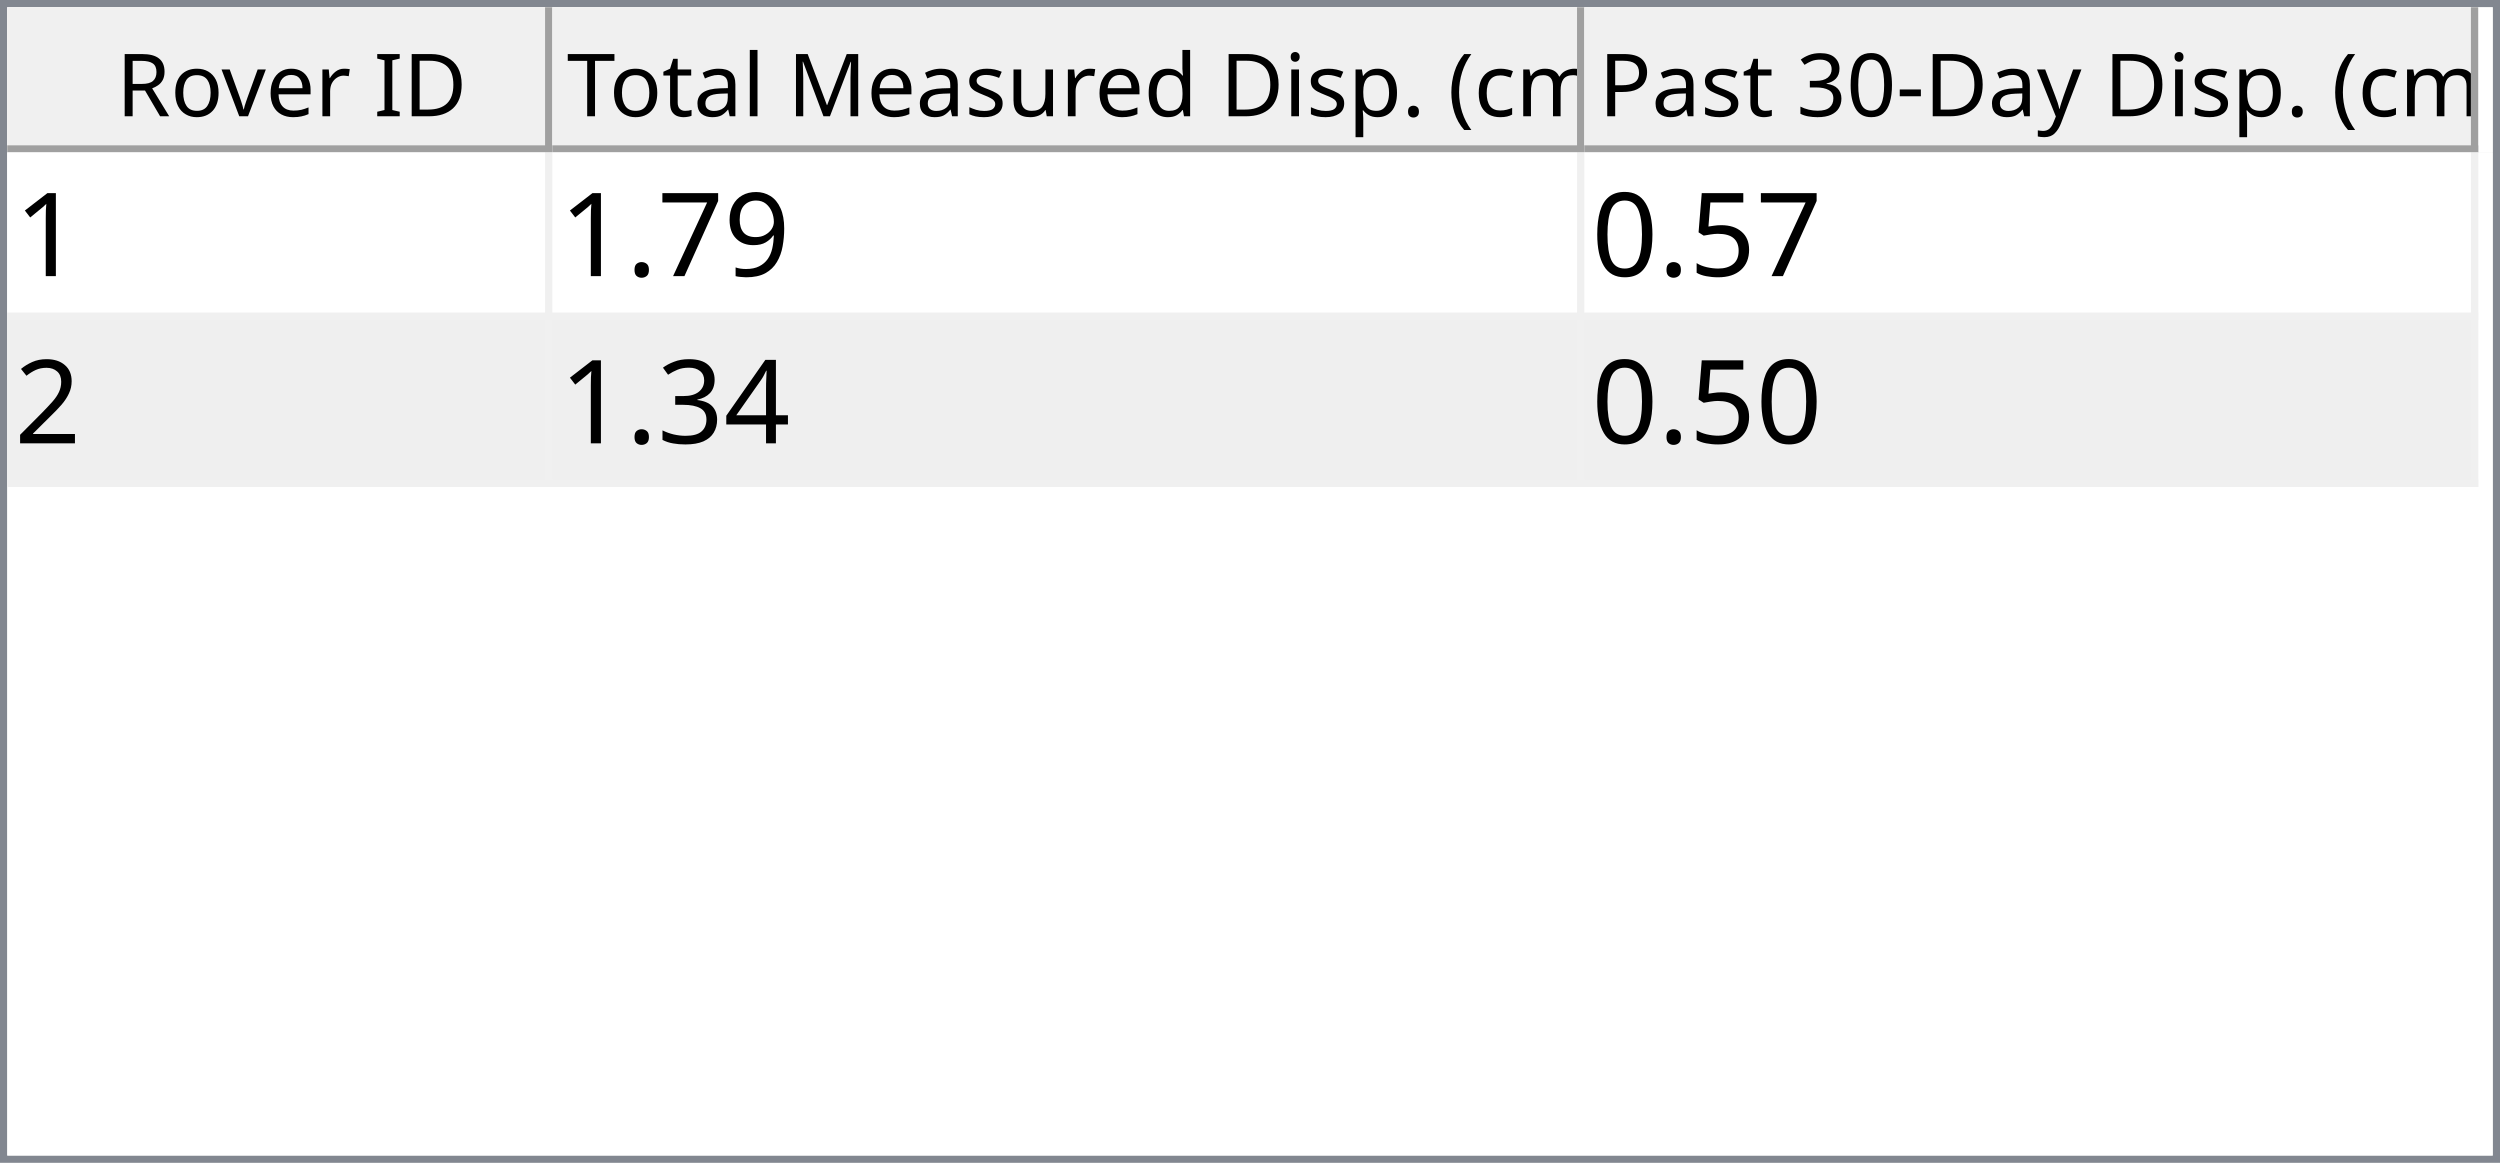
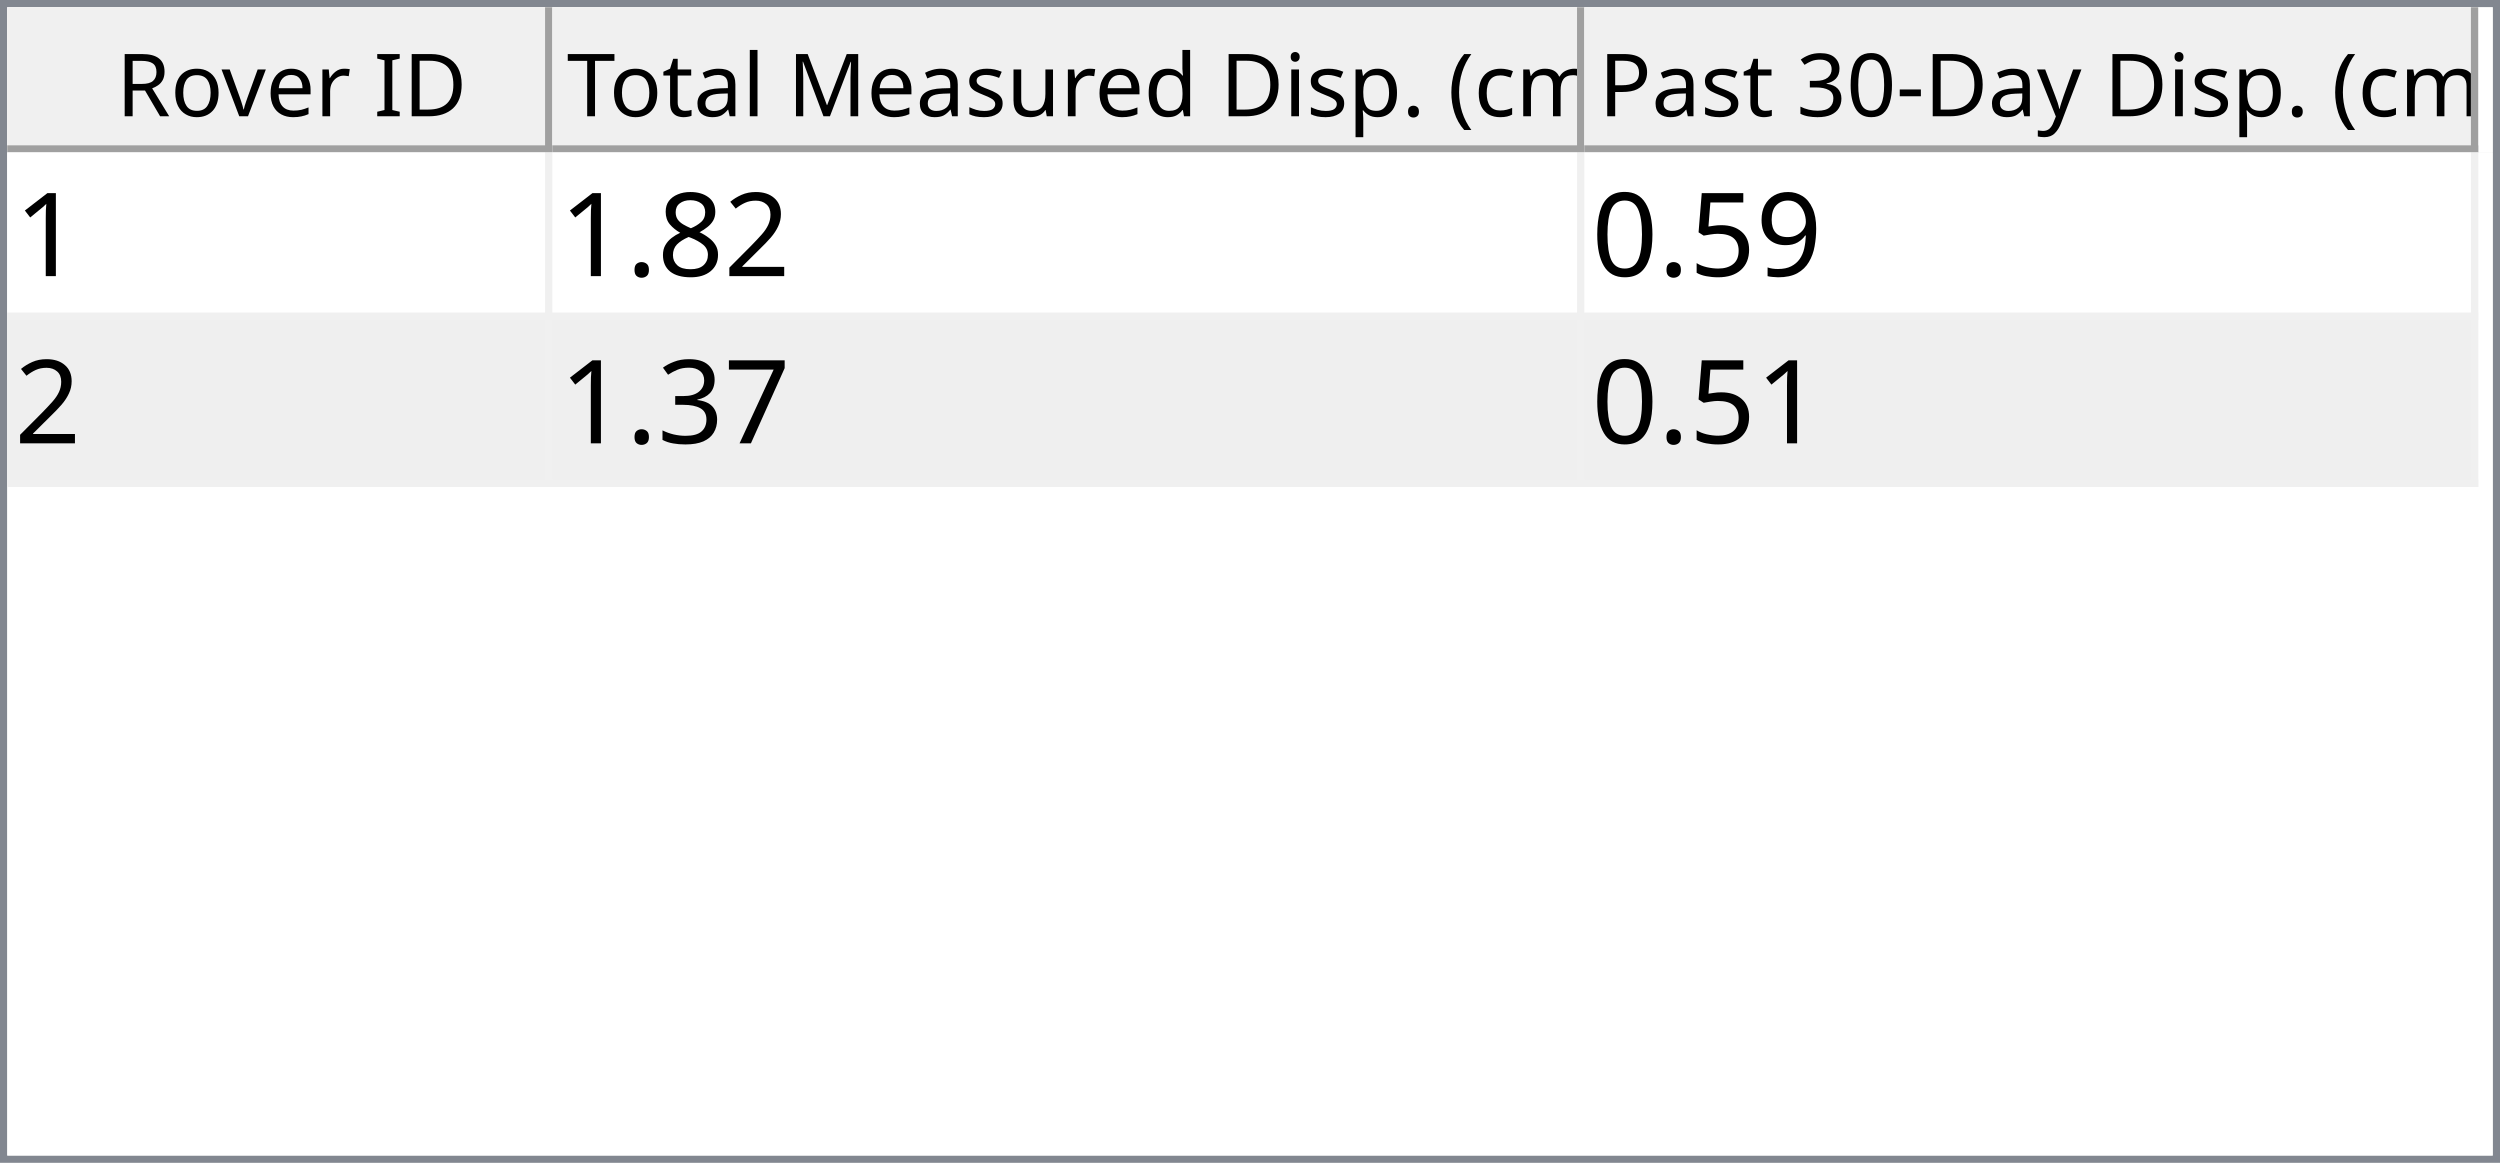
<svg xmlns="http://www.w3.org/2000/svg" style="fill-opacity:1; color-rendering:auto; color-interpolation:auto; text-rendering:auto; stroke:black; stroke-linecap:square; stroke-miterlimit:10; shape-rendering:auto; stroke-opacity:1; fill:black; stroke-dasharray:none; font-weight:normal; stroke-width:1; font-family:'Dialog'; font-style:normal; stroke-linejoin:miter; font-size:12px; stroke-dashoffset:0; image-rendering:auto;" width="344" height="160">
  <defs id="genericDefs" />
  <g>
    <defs id="defs1">
      <clipPath clipPathUnits="userSpaceOnUse" id="clipPath1">
        <path d="M0 0 L344 0 L344 160 L0 160 L0 0 Z" />
      </clipPath>
      <clipPath clipPathUnits="userSpaceOnUse" id="clipPath2">
        <path d="M0 0 L0 160 L344 160 L344 0 Z" />
      </clipPath>
      <clipPath clipPathUnits="userSpaceOnUse" id="clipPath3">
        <path d="M0 0 L0 20 L342 20 L342 0 Z" />
      </clipPath>
      <clipPath clipPathUnits="userSpaceOnUse" id="clipPath4">
        <path d="M0 0 L0 20 L75 20 L75 0 Z" />
      </clipPath>
      <clipPath clipPathUnits="userSpaceOnUse" id="clipPath5">
        <path d="M1 1 L1 19 L74 19 L74 1 Z" />
      </clipPath>
      <clipPath clipPathUnits="userSpaceOnUse" id="clipPath6">
        <path d="M0 0 L0 18 L73 18 L73 0 Z" />
      </clipPath>
      <clipPath clipPathUnits="userSpaceOnUse" id="clipPath7">
        <path d="M-0.5 -0.5 L-0.5 19.5 L74.5 19.5 L74.5 -0.5 Z" />
      </clipPath>
      <clipPath clipPathUnits="userSpaceOnUse" id="clipPath8">
        <path d="M0 0 L0 20 L142 20 L142 0 Z" />
      </clipPath>
      <clipPath clipPathUnits="userSpaceOnUse" id="clipPath9">
        <path d="M1 1 L1 19 L141 19 L141 1 Z" />
      </clipPath>
      <clipPath clipPathUnits="userSpaceOnUse" id="clipPath10">
        <path d="M0 0 L0 18 L140 18 L140 0 Z" />
      </clipPath>
      <clipPath clipPathUnits="userSpaceOnUse" id="clipPath11">
        <path d="M-0.5 -0.5 L-0.5 19.5 L141.5 19.5 L141.5 -0.5 Z" />
      </clipPath>
      <clipPath clipPathUnits="userSpaceOnUse" id="clipPath12">
        <path d="M0 0 L0 20 L123 20 L123 0 Z" />
      </clipPath>
      <clipPath clipPathUnits="userSpaceOnUse" id="clipPath13">
        <path d="M1 1 L1 19 L122 19 L122 1 Z" />
      </clipPath>
      <clipPath clipPathUnits="userSpaceOnUse" id="clipPath14">
        <path d="M0 0 L0 18 L121 18 L121 0 Z" />
      </clipPath>
      <clipPath clipPathUnits="userSpaceOnUse" id="clipPath15">
        <path d="M-0.5 -0.5 L-0.5 19.5 L122.5 19.5 L122.5 -0.5 Z" />
      </clipPath>
      <clipPath clipPathUnits="userSpaceOnUse" id="clipPath16">
        <path d="M0 0 L0 138 L342 138 L342 0 Z" />
      </clipPath>
      <clipPath clipPathUnits="userSpaceOnUse" id="clipPath17">
        <path d="M0 0 L0 46 L340 46 L340 0 Z" />
      </clipPath>
      <clipPath clipPathUnits="userSpaceOnUse" id="clipPath18">
        <path d="M-0.5 -0.5 L-0.5 45.5 L339.5 45.5 L339.5 -0.5 Z" />
      </clipPath>
      <clipPath clipPathUnits="userSpaceOnUse" id="clipPath19">
        <path d="M0 0 L0 22 L74 22 L74 0 Z" />
      </clipPath>
      <clipPath clipPathUnits="userSpaceOnUse" id="clipPath20">
        <path d="M0 0 L0 22 L141 22 L141 0 Z" />
      </clipPath>
      <clipPath clipPathUnits="userSpaceOnUse" id="clipPath21">
        <path d="M0 0 L0 22 L122 22 L122 0 Z" />
      </clipPath>
      <font horiz-adv-x="64.551" id="font1">
        <font-face ascent="107.91" descent="25.098" units-per-em="100" style="font-style:normal; font-family:Segoe UI; font-weight:normal;" />
        <missing-glyph horiz-adv-x="64.551" d="M8.109 0 L8.109 68.266 L56.453 68.266 L56.453 0 L8.109 0 ZM15.328 7.234 L49.219 7.234 L49.219 61.031 L15.328 61.031 L15.328 7.234 Z" />
        <glyph unicode="D" horiz-adv-x="70.117" d="M9.188 0 L9.188 70.016 L28.516 70.016 Q65.531 70.016 65.531 35.891 Q65.531 19.672 55.25 9.836 Q44.969 0 27.734 0 L9.188 0 ZM17.391 62.594 L17.391 7.422 L27.828 7.422 Q41.609 7.422 49.273 14.797 Q56.938 22.172 56.938 35.688 Q56.938 62.594 28.328 62.594 L17.391 62.594 Z" />
        <glyph unicode="I" horiz-adv-x="26.611" d="M17.391 0 L9.188 0 L9.188 70.016 L17.391 70.016 L17.391 0 Z" />
        <glyph unicode=" " horiz-adv-x="27.393" d="" />
        <glyph unicode="r" horiz-adv-x="34.766" d="M34.188 41.891 Q32.078 43.5 28.125 43.5 Q23 43.5 19.555 38.672 Q16.109 33.844 16.109 25.484 L16.109 0 L8.109 0 L8.109 50 L16.109 50 L16.109 39.703 L16.312 39.703 Q18.016 44.969 21.531 47.922 Q25.047 50.875 29.391 50.875 Q32.516 50.875 34.188 50.203 L34.188 41.891 Z" />
        <glyph unicode="e" horiz-adv-x="52.295" d="M48.297 23 L12.984 23 Q13.188 14.656 17.484 10.109 Q21.781 5.562 29.297 5.562 Q37.75 5.562 44.828 11.141 L44.828 3.609 Q38.234 -1.172 27.391 -1.172 Q16.797 -1.172 10.742 5.641 Q4.688 12.453 4.688 24.812 Q4.688 36.469 11.305 43.82 Q17.922 51.172 27.734 51.172 Q37.547 51.172 42.922 44.828 Q48.297 38.484 48.297 27.203 L48.297 23 ZM40.094 29.781 Q40.047 36.719 36.75 40.578 Q33.453 44.438 27.594 44.438 Q21.922 44.438 17.969 40.383 Q14.016 36.328 13.094 29.781 L40.094 29.781 Z" />
        <glyph unicode="v" horiz-adv-x="47.9" d="M47.406 50 L27.484 0 L19.625 0 L0.688 50 L9.469 50 L22.172 13.672 Q23.578 9.672 23.922 6.688 L24.125 6.688 Q24.609 10.453 25.688 13.484 L38.969 50 L47.406 50 Z" />
        <glyph unicode="o" horiz-adv-x="58.594" d="M29 -1.172 Q17.922 -1.172 11.305 5.836 Q4.688 12.844 4.688 24.422 Q4.688 37.016 11.57 44.094 Q18.453 51.172 30.172 51.172 Q41.359 51.172 47.633 44.289 Q53.906 37.406 53.906 25.203 Q53.906 13.234 47.141 6.031 Q40.375 -1.172 29 -1.172 ZM29.594 44.438 Q21.875 44.438 17.383 39.188 Q12.891 33.938 12.891 24.703 Q12.891 15.828 17.43 10.695 Q21.969 5.562 29.594 5.562 Q37.359 5.562 41.531 10.594 Q45.703 15.625 45.703 24.906 Q45.703 34.281 41.531 39.359 Q37.359 44.438 29.594 44.438 Z" />
        <glyph unicode="R" horiz-adv-x="59.814" d="M59.375 0 L49.609 0 L37.891 19.625 Q36.281 22.359 34.766 24.289 Q33.25 26.219 31.664 27.438 Q30.078 28.656 28.25 29.219 Q26.422 29.781 24.125 29.781 L17.391 29.781 L17.391 0 L9.188 0 L9.188 70.016 L30.078 70.016 Q34.672 70.016 38.555 68.867 Q42.438 67.719 45.289 65.375 Q48.141 63.031 49.758 59.547 Q51.375 56.062 51.375 51.375 Q51.375 47.703 50.273 44.656 Q49.172 41.609 47.148 39.211 Q45.125 36.812 42.266 35.133 Q39.406 33.453 35.844 32.516 L35.844 32.328 Q37.594 31.547 38.891 30.547 Q40.188 29.547 41.359 28.18 Q42.531 26.812 43.68 25.078 Q44.828 23.344 46.234 21.047 L59.375 0 ZM17.391 62.594 L17.391 37.203 L28.516 37.203 Q31.594 37.203 34.203 38.133 Q36.812 39.062 38.719 40.797 Q40.625 42.531 41.703 45.047 Q42.781 47.562 42.781 50.688 Q42.781 56.297 39.141 59.445 Q35.5 62.594 28.609 62.594 L17.391 62.594 Z" />
        <glyph unicode=")" horiz-adv-x="30.176" d="M8.297 -15.922 L1.172 -15.922 Q16.406 2.344 16.406 26.812 Q16.406 51.469 1.078 70.016 L8.297 70.016 Q23.531 52.156 23.531 26.703 Q23.531 1.375 8.297 -15.922 Z" />
        <glyph unicode="m" horiz-adv-x="86.133" d="M79.109 0 L71.094 0 L71.094 28.719 Q71.094 37.016 68.531 40.727 Q65.969 44.438 59.906 44.438 Q54.781 44.438 51.195 39.75 Q47.609 35.062 47.609 28.516 L47.609 0 L39.594 0 L39.594 29.688 Q39.594 44.438 28.219 44.438 Q22.953 44.438 19.531 40.016 Q16.109 35.594 16.109 28.516 L16.109 0 L8.109 0 L8.109 50 L16.109 50 L16.109 42.094 L16.312 42.094 Q21.625 51.172 31.844 51.172 Q36.969 51.172 40.773 48.312 Q44.578 45.453 46 40.828 Q51.562 51.172 62.594 51.172 Q79.109 51.172 79.109 30.812 L79.109 0 Z" />
        <glyph unicode="c" horiz-adv-x="46.191" d="M42.188 2.297 Q36.422 -1.172 28.516 -1.172 Q17.828 -1.172 11.258 5.789 Q4.688 12.75 4.688 23.828 Q4.688 36.188 11.766 43.68 Q18.844 51.172 30.672 51.172 Q37.25 51.172 42.281 48.734 L42.281 40.531 Q36.719 44.438 30.375 44.438 Q22.703 44.438 17.797 38.945 Q12.891 33.453 12.891 24.516 Q12.891 15.719 17.508 10.641 Q22.125 5.562 29.891 5.562 Q36.422 5.562 42.188 9.906 L42.188 2.297 Z" />
        <glyph unicode="(" horiz-adv-x="30.176" d="M29.109 -15.922 L21.969 -15.922 Q6.844 1.375 6.844 26.703 Q6.844 52.156 21.969 70.016 L29.203 70.016 Q13.875 51.469 13.875 26.812 Q13.875 2.344 29.109 -15.922 Z" />
        <glyph unicode="." horiz-adv-x="21.68" d="M10.891 -1.078 Q8.641 -1.078 7.055 0.539 Q5.469 2.156 5.469 4.391 Q5.469 6.641 7.055 8.273 Q8.641 9.906 10.891 9.906 Q13.188 9.906 14.797 8.273 Q16.406 6.641 16.406 4.391 Q16.406 2.156 14.797 0.539 Q13.188 -1.078 10.891 -1.078 Z" />
        <glyph unicode="p" horiz-adv-x="58.789" d="M16.312 7.234 L16.109 7.234 L16.109 -23 L8.109 -23 L8.109 50 L16.109 50 L16.109 41.219 L16.312 41.219 Q22.219 51.172 33.594 51.172 Q43.266 51.172 48.688 44.461 Q54.109 37.75 54.109 26.469 Q54.109 13.922 48 6.375 Q41.891 -1.172 31.297 -1.172 Q21.578 -1.172 16.312 7.234 ZM16.109 27.391 L16.109 20.406 Q16.109 14.203 20.141 9.883 Q24.172 5.562 30.375 5.562 Q37.641 5.562 41.773 11.133 Q45.906 16.703 45.906 26.609 Q45.906 34.969 42.047 39.703 Q38.188 44.438 31.594 44.438 Q24.609 44.438 20.359 39.578 Q16.109 34.719 16.109 27.391 Z" />
        <glyph unicode="i" horiz-adv-x="24.219" d="M12.203 62.703 Q10.062 62.703 8.547 64.164 Q7.031 65.625 7.031 67.875 Q7.031 70.125 8.547 71.609 Q10.062 73.094 12.203 73.094 Q14.406 73.094 15.945 71.609 Q17.484 70.125 17.484 67.875 Q17.484 65.719 15.945 64.211 Q14.406 62.703 12.203 62.703 ZM16.109 0 L8.109 0 L8.109 50 L16.109 50 L16.109 0 Z" />
        <glyph unicode="d" horiz-adv-x="58.887" d="M50.781 0 L42.781 0 L42.781 8.5 L42.578 8.5 Q37.016 -1.172 25.391 -1.172 Q15.969 -1.172 10.328 5.539 Q4.688 12.25 4.688 23.828 Q4.688 36.234 10.938 43.703 Q17.188 51.172 27.594 51.172 Q37.891 51.172 42.578 43.062 L42.781 43.062 L42.781 74.031 L50.781 74.031 L50.781 0 ZM42.781 22.609 L42.781 29.984 Q42.781 36.031 38.773 40.234 Q34.766 44.438 28.609 44.438 Q21.297 44.438 17.094 39.062 Q12.891 33.688 12.891 24.219 Q12.891 15.578 16.922 10.57 Q20.953 5.562 27.734 5.562 Q34.422 5.562 38.602 10.398 Q42.781 15.234 42.781 22.609 Z" />
        <glyph unicode="u" horiz-adv-x="56.592" d="M48.531 0 L40.531 0 L40.531 7.906 L40.328 7.906 Q35.359 -1.172 24.906 -1.172 Q7.031 -1.172 7.031 20.125 L7.031 50 L14.984 50 L14.984 21.391 Q14.984 5.562 27.094 5.562 Q32.953 5.562 36.742 9.883 Q40.531 14.203 40.531 21.188 L40.531 50 L48.531 50 L48.531 0 Z" />
        <glyph unicode="s" horiz-adv-x="42.432" d="M5.078 1.812 L5.078 10.406 Q11.625 5.562 19.484 5.562 Q30.031 5.562 30.031 12.594 Q30.031 14.594 29.125 15.992 Q28.219 17.391 26.68 18.461 Q25.141 19.531 23.07 20.383 Q21 21.234 18.609 22.172 Q15.281 23.484 12.766 24.828 Q10.25 26.172 8.57 27.859 Q6.891 29.547 6.031 31.695 Q5.172 33.844 5.172 36.719 Q5.172 40.234 6.789 42.945 Q8.406 45.656 11.086 47.484 Q13.766 49.312 17.211 50.242 Q20.656 51.172 24.312 51.172 Q30.812 51.172 35.938 48.922 L35.938 40.828 Q30.422 44.438 23.25 44.438 Q21 44.438 19.195 43.922 Q17.391 43.406 16.094 42.477 Q14.797 41.547 14.086 40.258 Q13.375 38.969 13.375 37.406 Q13.375 35.453 14.086 34.133 Q14.797 32.812 16.164 31.789 Q17.531 30.766 19.484 29.938 Q21.438 29.109 23.922 28.125 Q27.25 26.859 29.883 25.516 Q32.516 24.172 34.375 22.484 Q36.234 20.797 37.234 18.602 Q38.234 16.406 38.234 13.375 Q38.234 9.672 36.602 6.938 Q34.969 4.203 32.234 2.398 Q29.5 0.594 25.93 -0.289 Q22.359 -1.172 18.453 -1.172 Q10.75 -1.172 5.078 1.812 Z" />
        <glyph unicode="M" horiz-adv-x="89.795" d="M80.562 0 L72.406 0 L72.406 46.969 Q72.406 52.547 73.094 60.594 L72.906 60.594 Q71.734 55.859 70.797 53.812 L46.875 0 L42.875 0 L19 53.422 Q17.969 55.766 16.891 60.594 L16.703 60.594 Q17.094 56.391 17.094 46.875 L17.094 0 L9.188 0 L9.188 70.016 L20.016 70.016 L41.5 21.188 Q44 15.578 44.734 12.797 L45.016 12.797 Q47.125 18.562 48.391 21.391 L70.312 70.016 L80.562 70.016 L80.562 0 Z" />
        <glyph unicode="l" horiz-adv-x="24.219" d="M16.109 0 L8.109 0 L8.109 74.031 L16.109 74.031 L16.109 0 Z" />
        <glyph unicode="a" horiz-adv-x="50.879" d="M43.891 0 L35.891 0 L35.891 7.812 L35.688 7.812 Q30.469 -1.172 20.312 -1.172 Q12.844 -1.172 8.617 2.781 Q4.391 6.734 4.391 13.281 Q4.391 27.297 20.906 29.594 L35.891 31.688 Q35.891 44.438 25.594 44.438 Q16.547 44.438 9.281 38.281 L9.281 46.484 Q16.656 51.172 26.266 51.172 Q43.891 51.172 43.891 32.516 L43.891 0 ZM35.891 25.297 L23.828 23.641 Q18.266 22.859 15.43 20.875 Q12.594 18.891 12.594 13.875 Q12.594 10.203 15.211 7.883 Q17.828 5.562 22.172 5.562 Q28.125 5.562 32.008 9.742 Q35.891 13.922 35.891 20.312 L35.891 25.297 Z" />
        <glyph unicode="t" horiz-adv-x="33.887" d="M31.297 0.484 Q28.469 -1.078 23.828 -1.078 Q10.688 -1.078 10.688 13.578 L10.688 43.172 L2.094 43.172 L2.094 50 L10.688 50 L10.688 62.203 L18.703 64.797 L18.703 50 L31.297 50 L31.297 43.172 L18.703 43.172 L18.703 14.984 Q18.703 9.969 20.414 7.82 Q22.125 5.672 26.078 5.672 Q29.109 5.672 31.297 7.328 L31.297 0.484 Z" />
        <glyph unicode="T" horiz-adv-x="52.393" d="M50.594 62.594 L30.375 62.594 L30.375 0 L22.172 0 L22.172 62.594 L2 62.594 L2 70.016 L50.594 70.016 L50.594 62.594 Z" />
        <glyph unicode="y" horiz-adv-x="48.389" d="M47.906 50 L24.906 -8.016 Q18.75 -23.531 7.625 -23.531 Q4.5 -23.531 2.391 -22.906 L2.391 -15.719 Q4.984 -16.609 7.125 -16.609 Q13.188 -16.609 16.219 -9.375 L20.219 0.094 L0.688 50 L9.578 50 L23.094 11.531 Q23.344 10.797 24.125 7.719 L24.422 7.719 Q24.656 8.891 25.391 11.422 L39.594 50 L47.906 50 Z" />
        <glyph unicode="-" horiz-adv-x="39.99" d="M33.688 24.703 L7.031 24.703 L7.031 31 L33.688 31 L33.688 24.703 Z" />
        <glyph unicode="0" horiz-adv-x="53.906" d="M49.812 35.297 Q49.812 26.516 48.219 19.727 Q46.625 12.938 43.625 8.273 Q40.625 3.609 36.258 1.195 Q31.891 -1.219 26.312 -1.219 Q21.047 -1.219 16.922 1.102 Q12.797 3.422 9.961 7.867 Q7.125 12.312 5.664 18.781 Q4.203 25.25 4.203 33.594 Q4.203 42.781 5.742 49.812 Q7.281 56.844 10.258 61.602 Q13.234 66.359 17.656 68.773 Q22.078 71.188 27.781 71.188 Q49.812 71.188 49.812 35.297 ZM41.609 34.516 Q41.609 64.406 27.391 64.406 Q12.406 64.406 12.406 33.984 Q12.406 5.609 27.094 5.609 Q41.609 5.609 41.609 34.516 Z" />
        <glyph unicode="3" horiz-adv-x="53.906" d="M46.531 19.828 Q46.531 15.094 44.75 11.211 Q42.969 7.328 39.719 4.57 Q36.469 1.812 31.93 0.297 Q27.391 -1.219 21.922 -1.219 Q11.922 -1.219 6 2.594 L6 11.188 Q13.094 5.609 22.219 5.609 Q25.875 5.609 28.828 6.539 Q31.781 7.469 33.906 9.227 Q36.031 10.984 37.18 13.477 Q38.328 15.969 38.328 19.094 Q38.328 32.812 18.797 32.812 L12.984 32.812 L12.984 39.594 L18.5 39.594 Q35.797 39.594 35.797 52.484 Q35.797 64.406 22.609 64.406 Q15.188 64.406 8.688 59.422 L8.688 67.188 Q15.375 71.188 24.609 71.188 Q29 71.188 32.57 69.969 Q36.141 68.75 38.68 66.555 Q41.219 64.359 42.609 61.281 Q44 58.203 44 54.5 Q44 40.672 30.031 36.719 L30.031 36.531 Q33.594 36.141 36.625 34.797 Q39.656 33.453 41.852 31.305 Q44.047 29.156 45.289 26.25 Q46.531 23.344 46.531 19.828 Z" />
        <glyph unicode="P" horiz-adv-x="56.006" d="M17.391 26.469 L17.391 0 L9.188 0 L9.188 70.016 L28.422 70.016 Q39.656 70.016 45.828 64.547 Q52 59.078 52 49.125 Q52 39.156 45.141 32.812 Q38.281 26.469 26.609 26.469 L17.391 26.469 ZM17.391 62.594 L17.391 33.891 L25.984 33.891 Q34.469 33.891 38.938 37.773 Q43.406 41.656 43.406 48.734 Q43.406 62.594 27 62.594 L17.391 62.594 Z" />
      </font>
      <font horiz-adv-x="75.0" id="font2">
        <font-face ascent="100.537" descent="21.973" units-per-em="100" style="font-style:normal; font-family:sans-serif; font-weight:normal;" />
        <missing-glyph horiz-adv-x="75.0" d="M12.5 0 L12.5 62.5 L62.5 62.5 L62.5 0 L12.5 0 ZM14.062 1.562 L60.938 1.562 L60.938 60.938 L14.062 60.938 L14.062 1.562 Z" />
        <glyph unicode="1" horiz-adv-x="55.615" d="M37.25 0 L28.469 0 L28.469 56 Q25.297 52.984 20.141 49.953 Q14.984 46.922 10.891 45.406 L10.891 53.906 Q18.266 57.375 23.781 62.305 Q29.297 67.234 31.594 71.875 L37.25 71.875 L37.25 0 Z" />
+         <glyph unicode="2" horiz-adv-x="55.615" d="M50.344 8.453 L50.344 0 L3.031 0 Q2.938 3.172 4.047 6.109 Q5.859 10.938 9.836 15.625 Q13.812 20.312 21.344 26.469 Q33.016 36.031 37.117 41.625 Q41.219 47.219 41.219 52.203 Q41.219 57.422 37.477 61.008 Q33.734 64.594 27.734 64.594 Q21.391 64.594 17.578 60.789 Q13.766 56.984 13.719 50.25 L4.688 51.172 Q5.609 61.281 11.664 66.578 Q17.719 71.875 27.938 71.875 Q38.234 71.875 44.242 66.164 Q50.25 60.453 50.25 52 Q50.25 47.703 48.492 43.555 Q46.734 39.406 42.656 34.812 Q38.578 30.219 29.109 22.219 Q21.188 15.578 18.945 13.211 Q16.703 10.844 15.234 8.453 L50.344 8.453 Z" />
+         <glyph unicode="8" horiz-adv-x="55.615" d="M17.672 38.812 Q12.203 40.828 9.57 44.539 Q6.938 48.25 6.938 53.422 Q6.938 61.234 12.555 66.555 Q18.172 71.875 27.484 71.875 Q36.859 71.875 42.578 66.43 Q48.297 60.984 48.297 53.172 Q48.297 48.188 45.68 44.508 Q43.062 40.828 37.75 38.812 Q44.344 36.672 47.781 31.883 Q51.219 27.094 51.219 20.453 Q51.219 11.281 44.727 5.031 Q38.234 -1.219 27.641 -1.219 Q17.047 -1.219 10.547 5.055 Q4.047 11.328 4.047 20.703 Q4.047 27.688 7.594 32.398 Q11.141 37.109 17.672 38.812 ZM15.922 53.719 Q15.922 48.641 19.195 45.414 Q22.469 42.188 27.688 42.188 Q32.766 42.188 36.016 45.383 Q39.266 48.578 39.266 53.219 Q39.266 58.062 35.914 61.359 Q32.562 64.656 27.594 64.656 Q22.562 64.656 19.242 61.43 Q15.922 58.203 15.922 53.719 ZM13.094 20.656 Q13.094 16.891 14.875 13.375 Q16.656 9.859 20.172 7.93 Q23.688 6 27.734 6 Q34.031 6 38.133 10.055 Q42.234 14.109 42.234 20.359 Q42.234 26.703 38.016 30.859 Q33.797 35.016 27.438 35.016 Q21.234 35.016 17.164 30.914 Q13.094 26.812 13.094 20.656 Z" />
+         <glyph unicode="." horiz-adv-x="27.783" d="M9.078 0 L9.078 10.016 L19.094 10.016 L19.094 0 L9.078 0 Z" />
        <glyph unicode="9" horiz-adv-x="55.615" d="M5.469 16.547 L13.922 17.328 Q14.984 11.375 18.016 8.688 Q21.047 6 25.781 6 Q29.828 6 32.883 7.859 Q35.938 9.719 37.891 12.82 Q39.844 15.922 41.164 21.195 Q42.484 26.469 42.484 31.938 Q42.484 32.516 42.438 33.688 Q39.797 29.5 35.234 26.883 Q30.672 24.266 25.344 24.266 Q16.453 24.266 10.305 30.711 Q4.156 37.156 4.156 47.703 Q4.156 58.594 10.578 65.234 Q17 71.875 26.656 71.875 Q33.641 71.875 39.43 68.117 Q45.219 64.359 48.219 57.398 Q51.219 50.438 51.219 37.25 Q51.219 23.531 48.242 15.406 Q45.266 7.281 39.383 3.031 Q33.5 -1.219 25.594 -1.219 Q17.188 -1.219 11.867 3.445 Q6.547 8.109 5.469 16.547 ZM41.453 48.141 Q41.453 55.719 37.43 60.156 Q33.406 64.594 27.734 64.594 Q21.875 64.594 17.531 59.812 Q13.188 55.031 13.188 47.406 Q13.188 40.578 17.312 36.305 Q21.438 32.031 27.484 32.031 Q33.594 32.031 37.523 36.305 Q41.453 40.578 41.453 48.141 Z" />
-         <glyph unicode="7" horiz-adv-x="55.615" d="M4.734 62.203 L4.734 70.656 L51.078 70.656 L51.078 63.812 Q44.234 56.547 37.523 44.484 Q30.812 32.422 27.156 19.672 Q24.516 10.688 23.781 0 L14.75 0 Q14.891 8.453 18.062 20.414 Q21.234 32.375 27.172 43.484 Q33.109 54.594 39.797 62.203 L4.734 62.203 Z" />
-         <glyph unicode="." horiz-adv-x="27.783" d="M9.078 0 L9.078 10.016 L19.094 10.016 L19.094 0 L9.078 0 Z" />
        <glyph unicode="5" horiz-adv-x="55.615" d="M4.156 18.75 L13.375 19.531 Q14.406 12.797 18.141 9.398 Q21.875 6 27.156 6 Q33.5 6 37.891 10.789 Q42.281 15.578 42.281 23.484 Q42.281 31 38.062 35.352 Q33.844 39.703 27 39.703 Q22.75 39.703 19.336 37.773 Q15.922 35.844 13.969 32.766 L5.719 33.844 L12.641 70.609 L48.25 70.609 L48.25 62.203 L19.672 62.203 L15.828 42.969 Q22.266 47.469 29.344 47.469 Q38.719 47.469 45.164 40.969 Q51.609 34.469 51.609 24.266 Q51.609 14.547 45.953 7.469 Q39.062 -1.219 27.156 -1.219 Q17.391 -1.219 11.211 4.25 Q5.031 9.719 4.156 18.75 Z" />
        <glyph unicode="0" horiz-adv-x="55.615" d="M4.156 35.297 Q4.156 48 6.766 55.742 Q9.375 63.484 14.523 67.68 Q19.672 71.875 27.484 71.875 Q33.25 71.875 37.594 69.555 Q41.938 67.234 44.773 62.867 Q47.609 58.5 49.219 52.227 Q50.828 45.953 50.828 35.297 Q50.828 22.703 48.242 14.969 Q45.656 7.234 40.508 3.008 Q35.359 -1.219 27.484 -1.219 Q17.141 -1.219 11.234 6.203 Q4.156 15.141 4.156 35.297 ZM13.188 35.297 Q13.188 17.672 17.312 11.836 Q21.438 6 27.484 6 Q33.547 6 37.672 11.859 Q41.797 17.719 41.797 35.297 Q41.797 52.984 37.672 58.789 Q33.547 64.594 27.391 64.594 Q21.344 64.594 17.719 59.469 Q13.188 52.938 13.188 35.297 Z" />
-         <glyph unicode="2" horiz-adv-x="55.615" d="M50.344 8.453 L50.344 0 L3.031 0 Q2.938 3.172 4.047 6.109 Q5.859 10.938 9.836 15.625 Q13.812 20.312 21.344 26.469 Q33.016 36.031 37.117 41.625 Q41.219 47.219 41.219 52.203 Q41.219 57.422 37.477 61.008 Q33.734 64.594 27.734 64.594 Q21.391 64.594 17.578 60.789 Q13.766 56.984 13.719 50.25 L4.688 51.172 Q5.609 61.281 11.664 66.578 Q17.719 71.875 27.938 71.875 Q38.234 71.875 44.242 66.164 Q50.25 60.453 50.25 52 Q50.25 47.703 48.492 43.555 Q46.734 39.406 42.656 34.812 Q38.578 30.219 29.109 22.219 Q21.188 15.578 18.945 13.211 Q16.703 10.844 15.234 8.453 L50.344 8.453 Z" />
-         <glyph unicode="4" horiz-adv-x="55.615" d="M32.328 0 L32.328 17.141 L1.266 17.141 L1.266 25.203 L33.938 71.578 L41.109 71.578 L41.109 25.203 L50.781 25.203 L50.781 17.141 L41.109 17.141 L41.109 0 L32.328 0 ZM32.328 25.203 L32.328 57.469 L9.906 25.203 L32.328 25.203 Z" />
+         <glyph unicode="7" horiz-adv-x="55.615" d="M4.734 62.203 L4.734 70.656 L51.078 70.656 L51.078 63.812 Q44.234 56.547 37.523 44.484 Q30.812 32.422 27.156 19.672 Q24.516 10.688 23.781 0 L14.75 0 Q14.891 8.453 18.062 20.414 Q21.234 32.375 27.172 43.484 Q33.109 54.594 39.797 62.203 L4.734 62.203 Z" />
        <glyph unicode="3" horiz-adv-x="55.615" d="M4.203 18.891 L12.984 20.062 Q14.5 12.594 18.141 9.297 Q21.781 6 27 6 Q33.203 6 37.477 10.297 Q41.75 14.594 41.75 20.953 Q41.75 27 37.797 30.93 Q33.844 34.859 27.734 34.859 Q25.25 34.859 21.531 33.891 L22.516 41.609 Q23.391 41.5 23.922 41.5 Q29.547 41.5 34.039 44.43 Q38.531 47.359 38.531 53.469 Q38.531 58.297 35.258 61.477 Q31.984 64.656 26.812 64.656 Q21.688 64.656 18.266 61.43 Q14.844 58.203 13.875 51.766 L5.078 53.328 Q6.688 62.156 12.398 67.016 Q18.109 71.875 26.609 71.875 Q32.469 71.875 37.398 69.359 Q42.328 66.844 44.945 62.5 Q47.562 58.156 47.562 53.266 Q47.562 48.641 45.07 44.828 Q42.578 41.016 37.703 38.766 Q44.047 37.312 47.562 32.695 Q51.078 28.078 51.078 21.141 Q51.078 11.766 44.242 5.25 Q37.406 -1.266 26.953 -1.266 Q17.531 -1.266 11.305 4.352 Q5.078 9.969 4.203 18.891 Z" />
      </font>
    </defs>
    <g style="fill:white; stroke:white;">
      <rect x="0" y="0" width="344" style="clip-path:url(#clipPath1); stroke:none;" height="160" />
    </g>
    <g style="fill:white; text-rendering:optimizeSpeed; color-rendering:optimizeSpeed; image-rendering:optimizeSpeed; shape-rendering:crispEdges; stroke:white; color-interpolation:sRGB;">
      <rect x="0" width="344" height="160" y="0" style="stroke:none;" />
      <path style="stroke:none;" d="M0 160 L344 160 L344 0 L0 0 Z" />
    </g>
    <g style="fill:rgb(240,240,240); font-family:'Segoe UI'; stroke:rgb(240,240,240);">
      <rect x="0" y="0" width="344" style="clip-path:url(#clipPath2); stroke:none;" height="160" />
    </g>
    <g style="fill:rgb(130,135,144); font-family:'Segoe UI'; stroke:rgb(130,135,144);">
      <path d="M0 0 L344 0 L344 160 L0 160 L0 0 ZM1 1 L343 1 L343 159 L1 159 L1 1 Z" style="fill-rule:evenodd; clip-path:url(#clipPath2); stroke:none;" />
    </g>
    <g style="fill:white; font-family:'Segoe UI'; stroke:white;" transform="translate(1,1)">
      <rect x="0" y="0" width="342" style="clip-path:url(#clipPath3); stroke:none;" height="20" />
    </g>
    <g style="fill:rgb(240,240,240); font-family:'Segoe UI'; stroke:rgb(240,240,240);" transform="translate(1,1)">
      <rect x="0" y="0" width="75" style="clip-path:url(#clipPath4); stroke:none;" height="20" />
    </g>
    <g style="font-family:'Segoe UI';" transform="translate(2,2)">
      <text x="14" xml:space="preserve" y="14" style="clip-path:url(#clipPath6); stroke:none;">Rover ID</text>
    </g>
    <g style="fill:rgb(160,160,160); font-family:'Segoe UI'; stroke:rgb(160,160,160); stroke-linejoin:bevel;" transform="translate(1.5,1.5)">
      <line x1="74" x2="74" y1="0" style="fill:none; clip-path:url(#clipPath7);" y2="19" />
    </g>
    <g style="fill:rgb(160,160,160); font-family:'Segoe UI'; stroke:rgb(160,160,160); stroke-linejoin:bevel;" transform="matrix(1,0,0,1,1,1) translate(0.5,0.5)">
      <line x1="0" x2="74" y1="19" style="fill:none; clip-path:url(#clipPath7);" y2="19" />
    </g>
    <g style="fill:rgb(240,240,240); font-family:'Segoe UI'; stroke:rgb(240,240,240);" transform="translate(76,1)">
      <rect x="0" y="0" width="142" style="clip-path:url(#clipPath8); stroke:none;" height="20" />
    </g>
    <g style="font-family:'Segoe UI';" transform="translate(77,2)">
      <text x="1" xml:space="preserve" y="14" style="clip-path:url(#clipPath10); stroke:none;">Total Measured Disp. (cm)</text>
    </g>
    <g style="fill:rgb(160,160,160); font-family:'Segoe UI'; stroke:rgb(160,160,160); stroke-linejoin:bevel;" transform="translate(76.5,1.5)">
      <line x1="141" x2="141" y1="0" style="fill:none; clip-path:url(#clipPath11);" y2="19" />
    </g>
    <g style="fill:rgb(160,160,160); font-family:'Segoe UI'; stroke:rgb(160,160,160); stroke-linejoin:bevel;" transform="matrix(1,0,0,1,76,1) translate(0.5,0.5)">
      <line x1="0" x2="141" y1="19" style="fill:none; clip-path:url(#clipPath11);" y2="19" />
    </g>
    <g style="fill:rgb(240,240,240); font-family:'Segoe UI'; stroke:rgb(240,240,240);" transform="translate(218,1)">
      <rect x="0" y="0" width="123" style="clip-path:url(#clipPath12); stroke:none;" height="20" />
    </g>
    <g style="font-family:'Segoe UI';" transform="translate(219,2)">
      <text x="1" xml:space="preserve" y="14" style="clip-path:url(#clipPath14); stroke:none;">Past 30-Day Disp. (cm)</text>
    </g>
    <g style="fill:rgb(160,160,160); font-family:'Segoe UI'; stroke:rgb(160,160,160); stroke-linejoin:bevel;" transform="translate(218.5,1.5)">
      <line x1="122" x2="122" y1="0" style="fill:none; clip-path:url(#clipPath15);" y2="19" />
    </g>
    <g style="fill:rgb(160,160,160); font-family:'Segoe UI'; stroke:rgb(160,160,160); stroke-linejoin:bevel;" transform="matrix(1,0,0,1,218,1) translate(0.5,0.5)">
      <line x1="0" x2="122" y1="19" style="fill:none; clip-path:url(#clipPath15);" y2="19" />
    </g>
    <g style="fill:white; font-family:'Segoe UI'; stroke:white;" transform="translate(1,21)">
      <rect x="0" y="0" width="342" style="clip-path:url(#clipPath16); stroke:none;" height="138" />
    </g>
    <g style="fill:rgb(240,240,240); font-size:16px; font-family:sans-serif; stroke:rgb(240,240,240);" transform="translate(1,21)">
      <rect x="0" y="0" width="340" style="clip-path:url(#clipPath17); stroke:none;" height="46" />
      <line transform="translate(0.5,0.5)" x1="0" x2="339" y1="22" style="clip-path:url(#clipPath18); fill:none; stroke-linejoin:bevel;" y2="22" />
    </g>
    <g transform="matrix(1,0,0,1,1,21) translate(0.5,0.5)" style="fill:rgb(240,240,240); font-size:16px; font-family:sans-serif; stroke:rgb(240,240,240); stroke-linejoin:bevel;">
      <line x1="0" x2="339" y1="45" style="fill:none; clip-path:url(#clipPath18);" y2="45" />
    </g>
    <g transform="matrix(1,0,0,1,1,21) translate(0.5,0.5)" style="fill:rgb(240,240,240); font-size:16px; font-family:sans-serif; stroke:rgb(240,240,240); stroke-linejoin:bevel;">
      <line x1="74" x2="74" y1="0" style="fill:none; clip-path:url(#clipPath18);" y2="45" />
    </g>
    <g transform="matrix(1,0,0,1,1,21) translate(0.5,0.5)" style="fill:rgb(240,240,240); font-size:16px; font-family:sans-serif; stroke:rgb(240,240,240); stroke-linejoin:bevel;">
      <line x1="216" x2="216" y1="0" style="fill:none; clip-path:url(#clipPath18);" y2="45" />
    </g>
    <g transform="matrix(1,0,0,1,1,21) translate(0.5,0.5)" style="fill:rgb(240,240,240); font-size:16px; font-family:sans-serif; stroke:rgb(240,240,240); stroke-linejoin:bevel;">
      <line x1="339" x2="339" y1="0" style="fill:none; clip-path:url(#clipPath18);" y2="45" />
    </g>
    <g style="fill:white; font-size:16px; font-family:sans-serif; stroke:white;" transform="matrix(1,0,0,1,1,21)">
      <rect x="0" y="0" width="74" style="clip-path:url(#clipPath19); stroke:none;" height="22" />
      <text x="1" y="17" style="fill:black; clip-path:url(#clipPath19); stroke:none;" xml:space="preserve">1</text>
    </g>
    <g style="fill:white; font-size:16px; font-family:sans-serif; stroke:white;" transform="matrix(1,0,0,1,1,21) translate(75,0)">
      <rect x="0" y="0" width="141" style="clip-path:url(#clipPath20); stroke:none;" height="22" />
-       <text x="1" y="17" style="fill:black; clip-path:url(#clipPath20); stroke:none;" xml:space="preserve">1.79</text>
+       <text x="1" y="17" style="fill:black; clip-path:url(#clipPath20); stroke:none;" xml:space="preserve">1.82</text>
    </g>
    <g style="fill:white; font-size:16px; font-family:sans-serif; stroke:white;" transform="matrix(1,0,0,1,1,21) translate(217,0)">
      <rect x="0" y="0" width="122" style="clip-path:url(#clipPath21); stroke:none;" height="22" />
-       <text x="1" y="17" style="fill:black; clip-path:url(#clipPath21); stroke:none;" xml:space="preserve">0.57</text>
+       <text x="1" y="17" style="fill:black; clip-path:url(#clipPath21); stroke:none;" xml:space="preserve">0.59</text>
    </g>
    <g style="fill:rgb(239,239,239); font-size:16px; font-family:sans-serif; stroke:rgb(239,239,239);" transform="matrix(1,0,0,1,1,21) translate(0,23)">
      <rect x="0" y="0" width="74" style="clip-path:url(#clipPath19); stroke:none;" height="22" />
      <text x="1" y="17" style="fill:black; clip-path:url(#clipPath19); stroke:none;" xml:space="preserve">2</text>
    </g>
    <g style="fill:rgb(239,239,239); font-size:16px; font-family:sans-serif; stroke:rgb(239,239,239);" transform="matrix(1,0,0,1,1,21) translate(75,23)">
      <rect x="0" y="0" width="141" style="clip-path:url(#clipPath20); stroke:none;" height="22" />
-       <text x="1" y="17" style="fill:black; clip-path:url(#clipPath20); stroke:none;" xml:space="preserve">1.34</text>
+       <text x="1" y="17" style="fill:black; clip-path:url(#clipPath20); stroke:none;" xml:space="preserve">1.37</text>
    </g>
    <g style="fill:rgb(239,239,239); font-size:16px; font-family:sans-serif; stroke:rgb(239,239,239);" transform="matrix(1,0,0,1,1,21) translate(217,23)">
      <rect x="0" y="0" width="122" style="clip-path:url(#clipPath21); stroke:none;" height="22" />
-       <text x="1" y="17" style="fill:black; clip-path:url(#clipPath21); stroke:none;" xml:space="preserve">0.50</text>
+       <text x="1" y="17" style="fill:black; clip-path:url(#clipPath21); stroke:none;" xml:space="preserve">0.51</text>
    </g>
  </g>
</svg>
